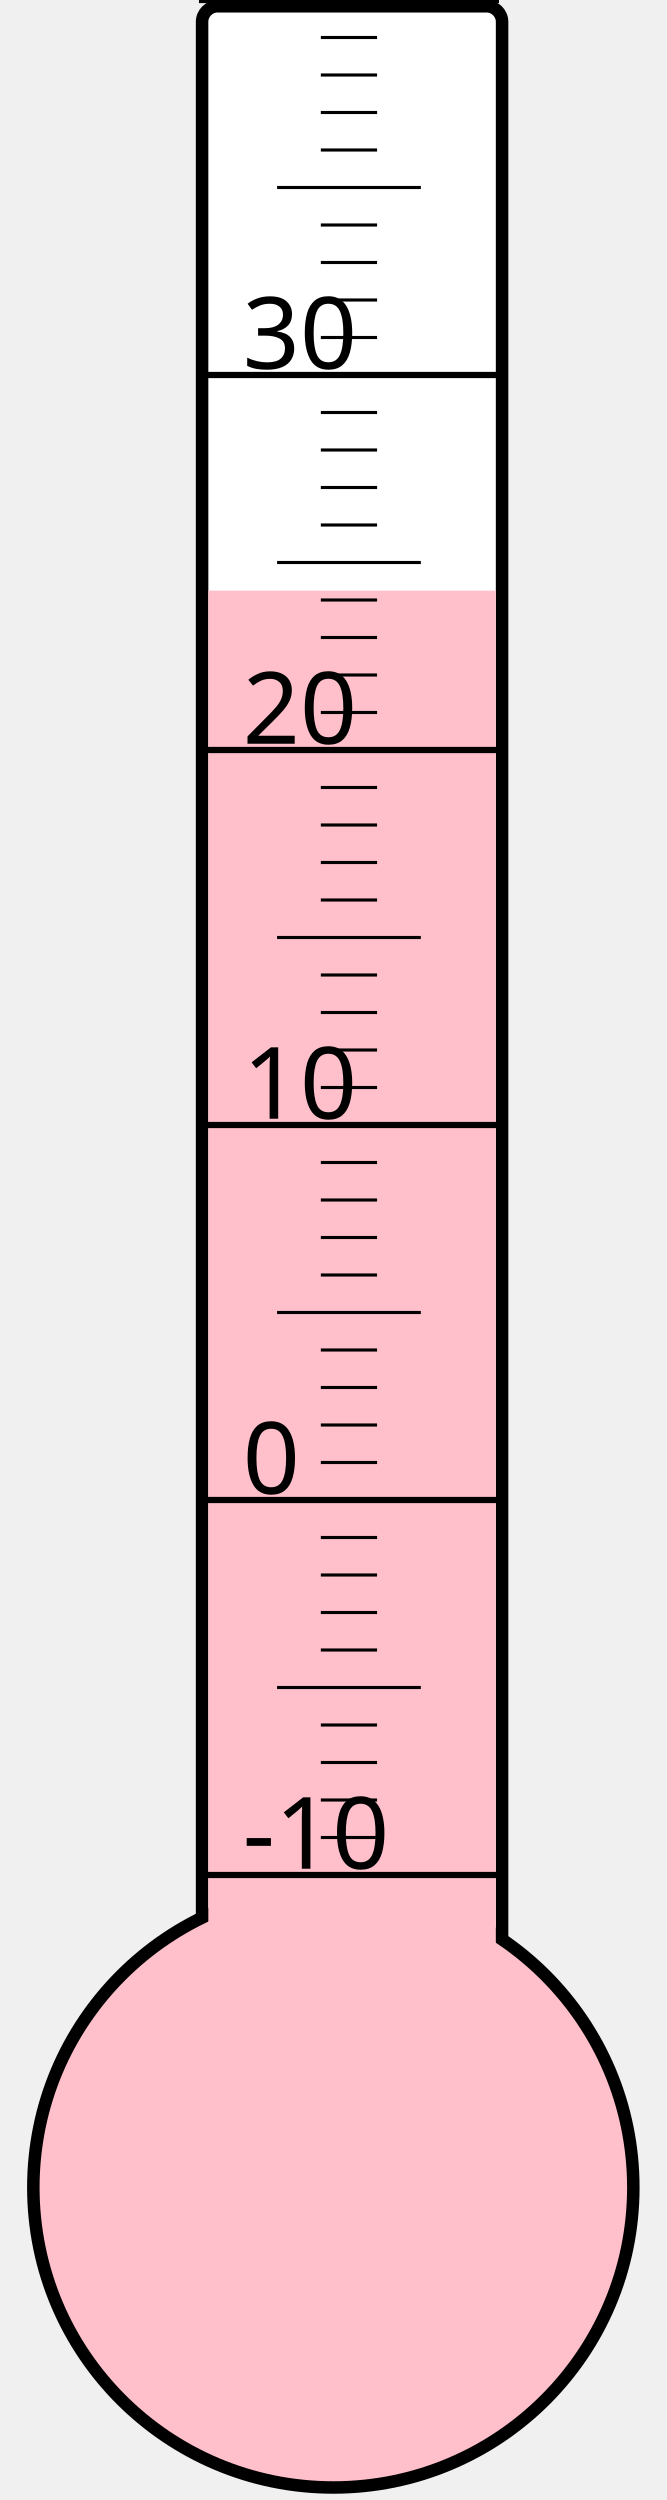
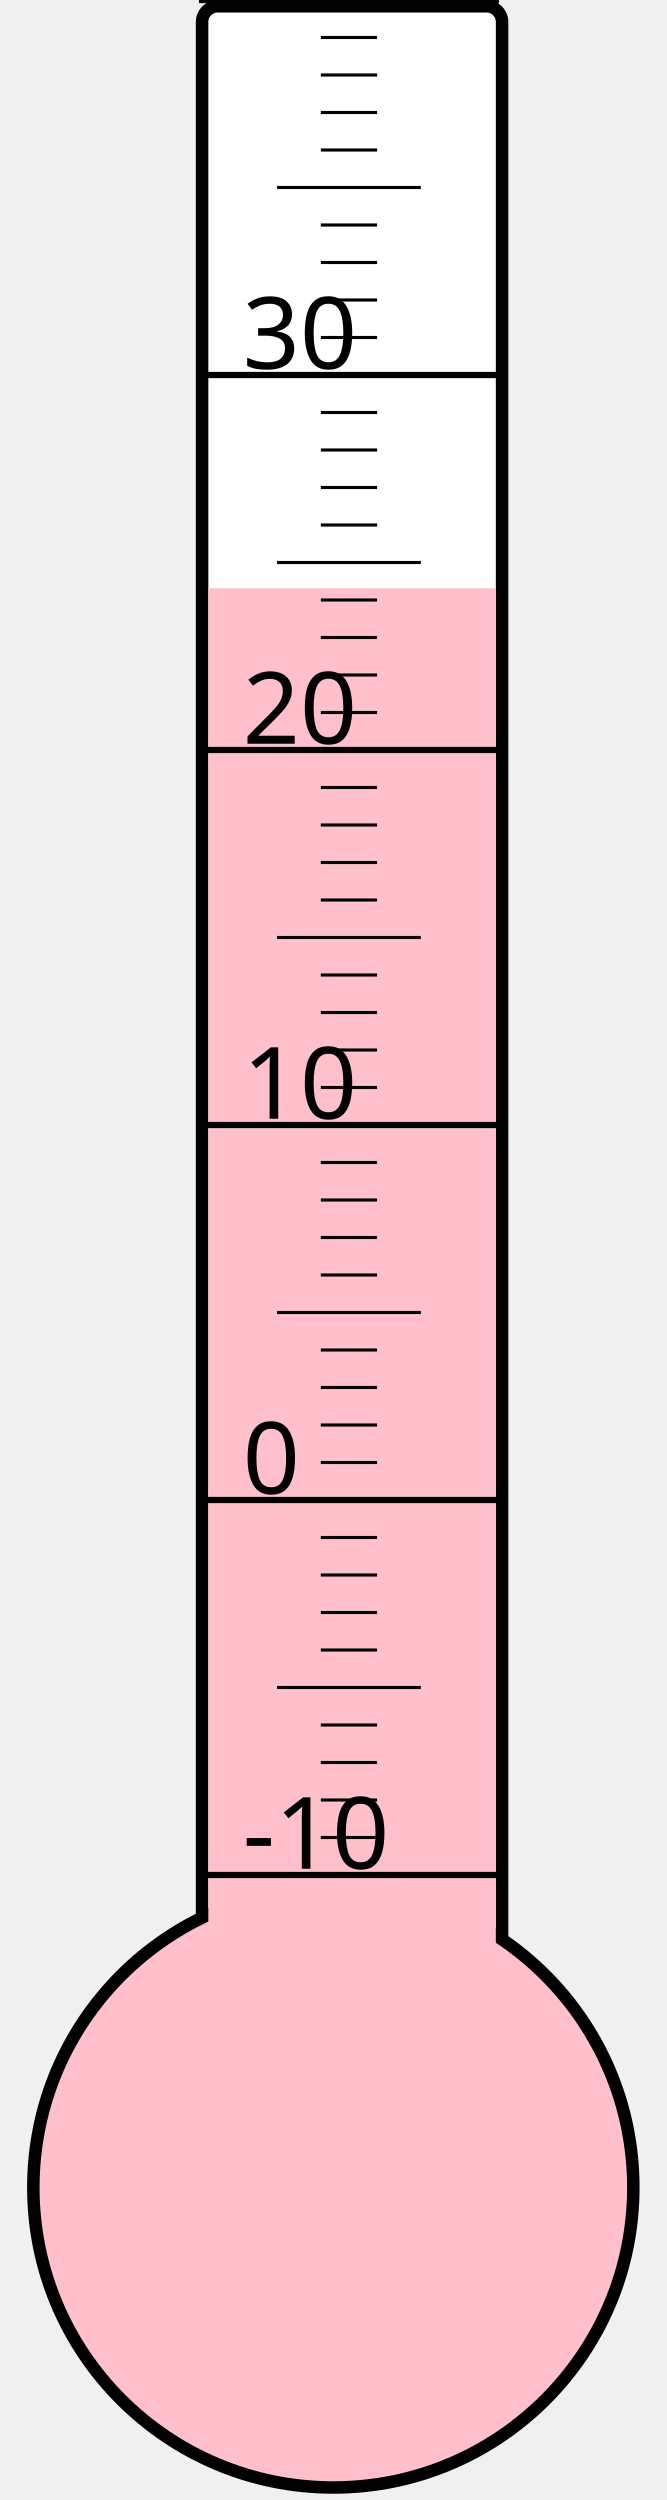
<svg xmlns="http://www.w3.org/2000/svg" width="40px" height="150px" viewBox="0 0 200 800">
  <rect width="200" height="800" x="0" y="0" style="fill: #ffffeb; fill-opacity: 0;" />
  <rect width="96" height="680" x="58" y="2" rx="5" ry="5" style="fill: white; fill-opacity: 1; stroke: black; stroke-width: 4;" />
  <circle cx="100" cy="700" r="96" style="fill: pink; stroke: black; stroke-width: 4;" />
-   <rect width="92" height="511.0" x="60" y="189.0" style="fill: pink; fill-opacity: 1; stroke-width: 0;" />
+   <rect width="92" height="511.75" x="60" y="188.25" style="fill: pink; fill-opacity: 1; stroke-width: 0;" />
  <text x="71" y="598" style="font-family: sans-serif; font-size: 24pt;">-10</text>
  <text x="71" y="478" style="font-family: sans-serif; font-size: 24pt;">0</text>
  <text x="71" y="358" style="font-family: sans-serif; font-size: 24pt;">10</text>
  <text x="71" y="238" style="font-family: sans-serif; font-size: 24pt;">20</text>
  <text x="71" y="118" style="font-family: sans-serif; font-size: 24pt;">30</text>
  <g style="stroke: black;">
    <line x1="57" y1="600" x2="153" y2="600" style="stroke-width: 2;" />
    <line x1="96" y1="588" x2="114" y2="588" style="stroke-width: 1;" />
    <line x1="96" y1="576" x2="114" y2="576" style="stroke-width: 1;" />
    <line x1="96" y1="564" x2="114" y2="564" style="stroke-width: 1;" />
    <line x1="96" y1="552" x2="114" y2="552" style="stroke-width: 1;" />
    <line x1="82" y1="540" x2="128" y2="540" style="stroke-width: 1;" />
    <line x1="96" y1="528" x2="114" y2="528" style="stroke-width: 1;" />
    <line x1="96" y1="516" x2="114" y2="516" style="stroke-width: 1;" />
    <line x1="96" y1="504" x2="114" y2="504" style="stroke-width: 1;" />
    <line x1="96" y1="492" x2="114" y2="492" style="stroke-width: 1;" />
    <line x1="57" y1="480" x2="153" y2="480" style="stroke-width: 2;" />
    <line x1="96" y1="468" x2="114" y2="468" style="stroke-width: 1;" />
    <line x1="96" y1="456" x2="114" y2="456" style="stroke-width: 1;" />
    <line x1="96" y1="444" x2="114" y2="444" style="stroke-width: 1;" />
    <line x1="96" y1="432" x2="114" y2="432" style="stroke-width: 1;" />
    <line x1="82" y1="420" x2="128" y2="420" style="stroke-width: 1;" />
    <line x1="96" y1="408" x2="114" y2="408" style="stroke-width: 1;" />
    <line x1="96" y1="396" x2="114" y2="396" style="stroke-width: 1;" />
    <line x1="96" y1="384" x2="114" y2="384" style="stroke-width: 1;" />
    <line x1="96" y1="372" x2="114" y2="372" style="stroke-width: 1;" />
    <line x1="57" y1="360" x2="153" y2="360" style="stroke-width: 2;" />
    <line x1="96" y1="348" x2="114" y2="348" style="stroke-width: 1;" />
    <line x1="96" y1="336" x2="114" y2="336" style="stroke-width: 1;" />
    <line x1="96" y1="324" x2="114" y2="324" style="stroke-width: 1;" />
    <line x1="96" y1="312" x2="114" y2="312" style="stroke-width: 1;" />
    <line x1="82" y1="300" x2="128" y2="300" style="stroke-width: 1;" />
    <line x1="96" y1="288" x2="114" y2="288" style="stroke-width: 1;" />
    <line x1="96" y1="276" x2="114" y2="276" style="stroke-width: 1;" />
    <line x1="96" y1="264" x2="114" y2="264" style="stroke-width: 1;" />
    <line x1="96" y1="252" x2="114" y2="252" style="stroke-width: 1;" />
    <line x1="57" y1="240" x2="153" y2="240" style="stroke-width: 2;" />
    <line x1="96" y1="228" x2="114" y2="228" style="stroke-width: 1;" />
    <line x1="96" y1="216" x2="114" y2="216" style="stroke-width: 1;" />
    <line x1="96" y1="204" x2="114" y2="204" style="stroke-width: 1;" />
    <line x1="96" y1="192" x2="114" y2="192" style="stroke-width: 1;" />
    <line x1="82" y1="180" x2="128" y2="180" style="stroke-width: 1;" />
    <line x1="96" y1="168" x2="114" y2="168" style="stroke-width: 1;" />
    <line x1="96" y1="156" x2="114" y2="156" style="stroke-width: 1;" />
    <line x1="96" y1="144" x2="114" y2="144" style="stroke-width: 1;" />
    <line x1="96" y1="132" x2="114" y2="132" style="stroke-width: 1;" />
    <line x1="57" y1="120" x2="153" y2="120" style="stroke-width: 2;" />
    <line x1="96" y1="108" x2="114" y2="108" style="stroke-width: 1;" />
    <line x1="96" y1="96" x2="114" y2="96" style="stroke-width: 1;" />
    <line x1="96" y1="84" x2="114" y2="84" style="stroke-width: 1;" />
    <line x1="96" y1="72" x2="114" y2="72" style="stroke-width: 1;" />
    <line x1="82" y1="60" x2="128" y2="60" style="stroke-width: 1;" />
    <line x1="96" y1="48" x2="114" y2="48" style="stroke-width: 1;" />
    <line x1="96" y1="36" x2="114" y2="36" style="stroke-width: 1;" />
    <line x1="96" y1="24" x2="114" y2="24" style="stroke-width: 1;" />
    <line x1="96" y1="12" x2="114" y2="12" style="stroke-width: 1;" />
    <line x1="57" y1="0" x2="153" y2="0" style="stroke-width: 2;" />
  </g>
</svg>
